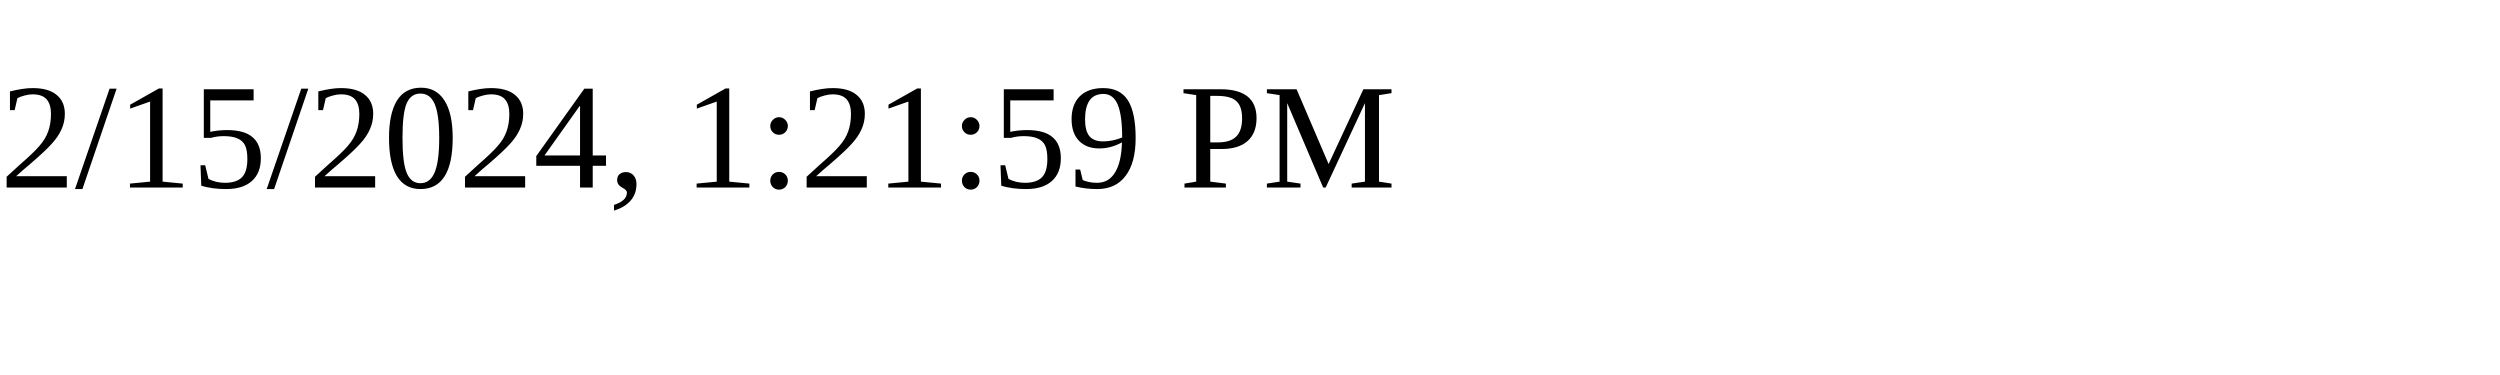
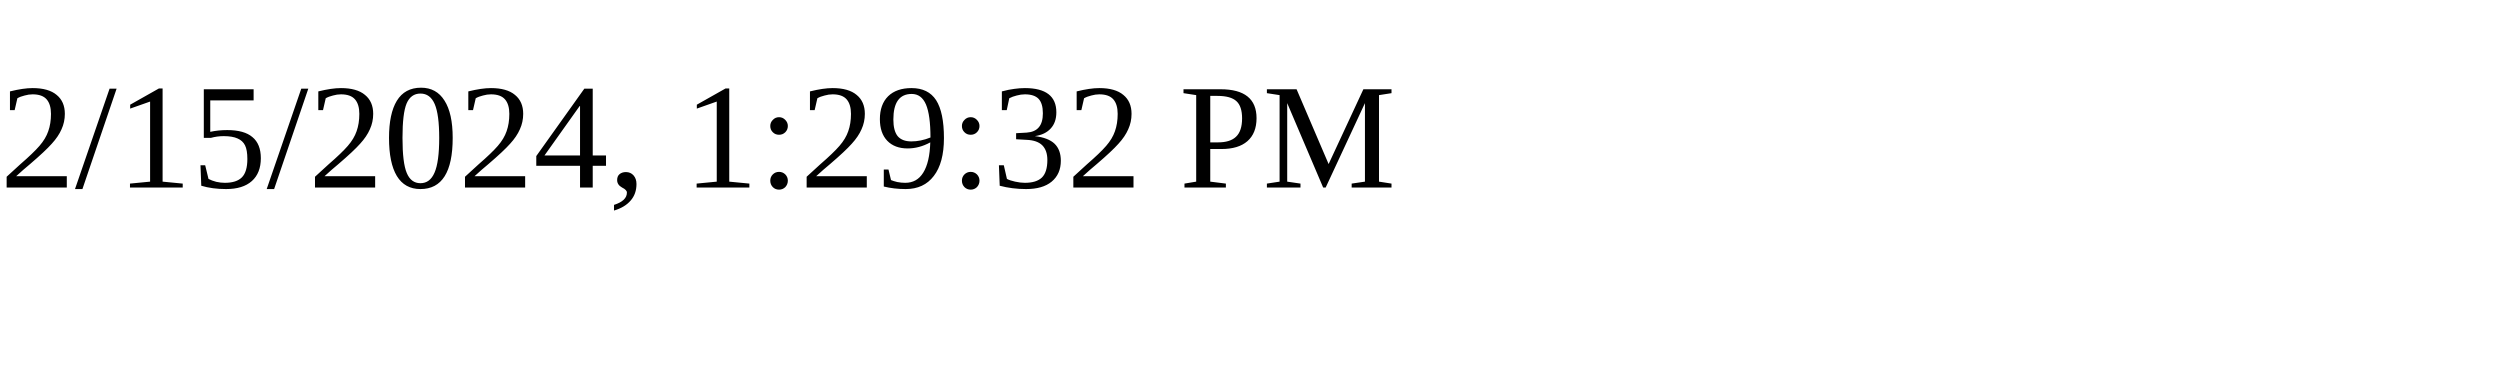
<svg xmlns="http://www.w3.org/2000/svg" height="30" width="200">
-   <text x="0" y="15">2/15/2024, 1:21:59 PM</text>
+   <text x="0" y="15">2/15/2024, 1:29:32 PM</text>
</svg>
